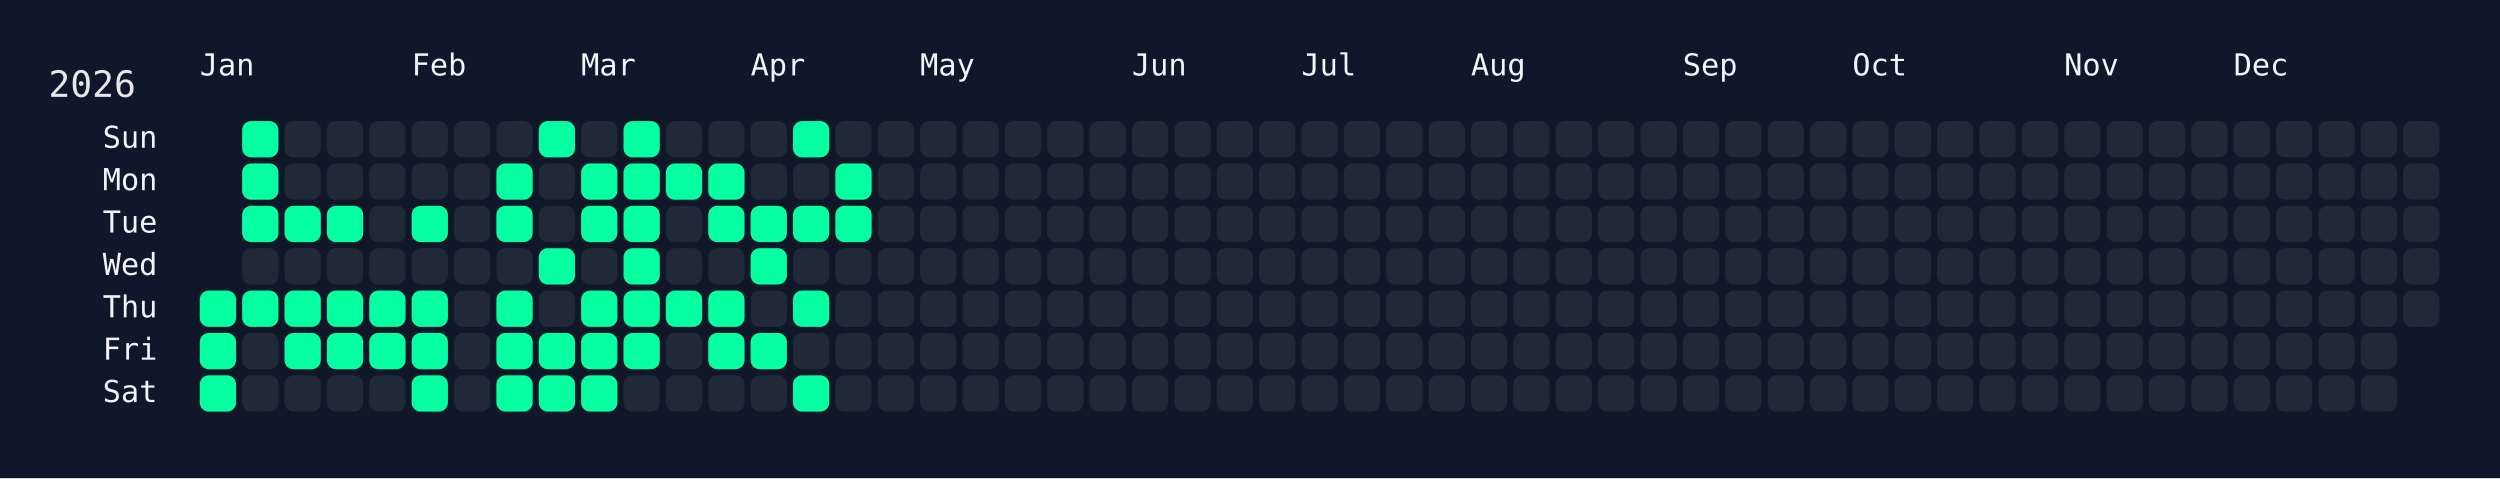
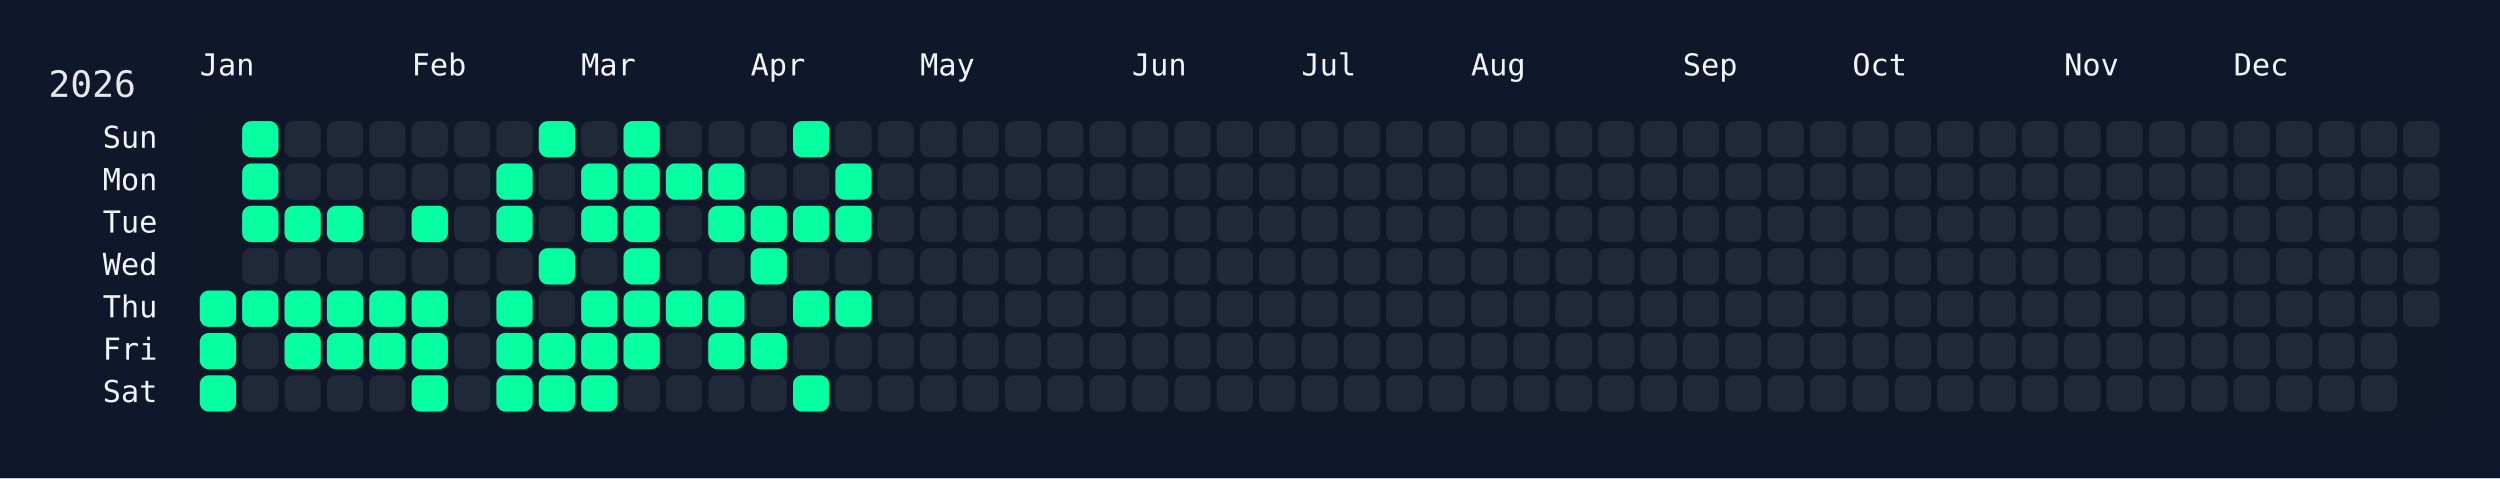
<svg xmlns="http://www.w3.org/2000/svg" width="826" height="158" viewBox="0 0 826 158">
  <rect width="826" height="158" fill="#0f172a" />
  <rect x="60" y="34" width="750" height="108" rx="12" ry="12" fill="rgba(15, 23, 42, 0.8)" />
  <text x="16" y="32" font-size="12" fill="#e5e7eb" font-family="JetBrains Mono, ui-monospace, SFMono-Regular, Menlo, Monaco, Consolas, monospace">2026</text>
  <text x="66" y="18" font-size="10" fill="#f1f5f9" font-family="JetBrains Mono, ui-monospace, SFMono-Regular, Menlo, Monaco, Consolas, monospace" dominant-baseline="hanging">Jan</text>
  <text x="136" y="18" font-size="10" fill="#f1f5f9" font-family="JetBrains Mono, ui-monospace, SFMono-Regular, Menlo, Monaco, Consolas, monospace" dominant-baseline="hanging">Feb</text>
  <text x="192" y="18" font-size="10" fill="#f1f5f9" font-family="JetBrains Mono, ui-monospace, SFMono-Regular, Menlo, Monaco, Consolas, monospace" dominant-baseline="hanging">Mar</text>
  <text x="248" y="18" font-size="10" fill="#f1f5f9" font-family="JetBrains Mono, ui-monospace, SFMono-Regular, Menlo, Monaco, Consolas, monospace" dominant-baseline="hanging">Apr</text>
  <text x="304" y="18" font-size="10" fill="#f1f5f9" font-family="JetBrains Mono, ui-monospace, SFMono-Regular, Menlo, Monaco, Consolas, monospace" dominant-baseline="hanging">May</text>
  <text x="374" y="18" font-size="10" fill="#f1f5f9" font-family="JetBrains Mono, ui-monospace, SFMono-Regular, Menlo, Monaco, Consolas, monospace" dominant-baseline="hanging">Jun</text>
  <text x="430" y="18" font-size="10" fill="#f1f5f9" font-family="JetBrains Mono, ui-monospace, SFMono-Regular, Menlo, Monaco, Consolas, monospace" dominant-baseline="hanging">Jul</text>
  <text x="486" y="18" font-size="10" fill="#f1f5f9" font-family="JetBrains Mono, ui-monospace, SFMono-Regular, Menlo, Monaco, Consolas, monospace" dominant-baseline="hanging">Aug</text>
  <text x="556" y="18" font-size="10" fill="#f1f5f9" font-family="JetBrains Mono, ui-monospace, SFMono-Regular, Menlo, Monaco, Consolas, monospace" dominant-baseline="hanging">Sep</text>
  <text x="612" y="18" font-size="10" fill="#f1f5f9" font-family="JetBrains Mono, ui-monospace, SFMono-Regular, Menlo, Monaco, Consolas, monospace" dominant-baseline="hanging">Oct</text>
  <text x="682" y="18" font-size="10" fill="#f1f5f9" font-family="JetBrains Mono, ui-monospace, SFMono-Regular, Menlo, Monaco, Consolas, monospace" dominant-baseline="hanging">Nov</text>
  <text x="738" y="18" font-size="10" fill="#f1f5f9" font-family="JetBrains Mono, ui-monospace, SFMono-Regular, Menlo, Monaco, Consolas, monospace" dominant-baseline="hanging">Dec</text>
  <text x="52" y="46.0" font-size="10" fill="#f1f5f9" font-family="JetBrains Mono, ui-monospace, SFMono-Regular, Menlo, Monaco, Consolas, monospace" text-anchor="end" dominant-baseline="middle">Sun</text>
  <text x="52" y="60.0" font-size="10" fill="#f1f5f9" font-family="JetBrains Mono, ui-monospace, SFMono-Regular, Menlo, Monaco, Consolas, monospace" text-anchor="end" dominant-baseline="middle">Mon</text>
  <text x="52" y="74.0" font-size="10" fill="#f1f5f9" font-family="JetBrains Mono, ui-monospace, SFMono-Regular, Menlo, Monaco, Consolas, monospace" text-anchor="end" dominant-baseline="middle">Tue</text>
  <text x="52" y="88.0" font-size="10" fill="#f1f5f9" font-family="JetBrains Mono, ui-monospace, SFMono-Regular, Menlo, Monaco, Consolas, monospace" text-anchor="end" dominant-baseline="middle">Wed</text>
  <text x="52" y="102.0" font-size="10" fill="#f1f5f9" font-family="JetBrains Mono, ui-monospace, SFMono-Regular, Menlo, Monaco, Consolas, monospace" text-anchor="end" dominant-baseline="middle">Thu</text>
  <text x="52" y="116.0" font-size="10" fill="#f1f5f9" font-family="JetBrains Mono, ui-monospace, SFMono-Regular, Menlo, Monaco, Consolas, monospace" text-anchor="end" dominant-baseline="middle">Fri</text>
  <text x="52" y="130.0" font-size="10" fill="#f1f5f9" font-family="JetBrains Mono, ui-monospace, SFMono-Regular, Menlo, Monaco, Consolas, monospace" text-anchor="end" dominant-baseline="middle">Sat</text>
  <g transform="translate(66,40)">
    <rect x="0" y="56" width="12" height="12" rx="3" ry="3" fill="#05ffa1" data-date="2026-01-01" />
    <rect x="0" y="70" width="12" height="12" rx="3" ry="3" fill="#05ffa1" data-date="2026-01-02" />
    <rect x="0" y="84" width="12" height="12" rx="3" ry="3" fill="#05ffa1" data-date="2026-01-03" />
    <rect x="14" y="0" width="12" height="12" rx="3" ry="3" fill="#05ffa1" data-date="2026-01-04" />
    <rect x="14" y="14" width="12" height="12" rx="3" ry="3" fill="#05ffa1" data-date="2026-01-05" />
    <rect x="14" y="28" width="12" height="12" rx="3" ry="3" fill="#05ffa1" data-date="2026-01-06" />
    <rect x="14" y="42" width="12" height="12" rx="3" ry="3" fill="#1f2937" data-date="2026-01-07" />
    <rect x="14" y="56" width="12" height="12" rx="3" ry="3" fill="#05ffa1" data-date="2026-01-08" />
    <rect x="14" y="70" width="12" height="12" rx="3" ry="3" fill="#1f2937" data-date="2026-01-09" />
    <rect x="14" y="84" width="12" height="12" rx="3" ry="3" fill="#1f2937" data-date="2026-01-10" />
    <rect x="28" y="0" width="12" height="12" rx="3" ry="3" fill="#1f2937" data-date="2026-01-11" />
    <rect x="28" y="14" width="12" height="12" rx="3" ry="3" fill="#1f2937" data-date="2026-01-12" />
    <rect x="28" y="28" width="12" height="12" rx="3" ry="3" fill="#05ffa1" data-date="2026-01-13" />
    <rect x="28" y="42" width="12" height="12" rx="3" ry="3" fill="#1f2937" data-date="2026-01-14" />
    <rect x="28" y="56" width="12" height="12" rx="3" ry="3" fill="#05ffa1" data-date="2026-01-15" />
    <rect x="28" y="70" width="12" height="12" rx="3" ry="3" fill="#05ffa1" data-date="2026-01-16" />
    <rect x="28" y="84" width="12" height="12" rx="3" ry="3" fill="#1f2937" data-date="2026-01-17" />
    <rect x="42" y="0" width="12" height="12" rx="3" ry="3" fill="#1f2937" data-date="2026-01-18" />
    <rect x="42" y="14" width="12" height="12" rx="3" ry="3" fill="#1f2937" data-date="2026-01-19" />
    <rect x="42" y="28" width="12" height="12" rx="3" ry="3" fill="#05ffa1" data-date="2026-01-20" />
    <rect x="42" y="42" width="12" height="12" rx="3" ry="3" fill="#1f2937" data-date="2026-01-21" />
    <rect x="42" y="56" width="12" height="12" rx="3" ry="3" fill="#05ffa1" data-date="2026-01-22" />
    <rect x="42" y="70" width="12" height="12" rx="3" ry="3" fill="#05ffa1" data-date="2026-01-23" />
    <rect x="42" y="84" width="12" height="12" rx="3" ry="3" fill="#1f2937" data-date="2026-01-24" />
    <rect x="56" y="0" width="12" height="12" rx="3" ry="3" fill="#1f2937" data-date="2026-01-25" />
    <rect x="56" y="14" width="12" height="12" rx="3" ry="3" fill="#1f2937" data-date="2026-01-26" />
    <rect x="56" y="28" width="12" height="12" rx="3" ry="3" fill="#1f2937" data-date="2026-01-27" />
    <rect x="56" y="42" width="12" height="12" rx="3" ry="3" fill="#1f2937" data-date="2026-01-28" />
    <rect x="56" y="56" width="12" height="12" rx="3" ry="3" fill="#05ffa1" data-date="2026-01-29" />
    <rect x="56" y="70" width="12" height="12" rx="3" ry="3" fill="#05ffa1" data-date="2026-01-30" />
    <rect x="56" y="84" width="12" height="12" rx="3" ry="3" fill="#1f2937" data-date="2026-01-31" />
    <rect x="70" y="0" width="12" height="12" rx="3" ry="3" fill="#1f2937" data-date="2026-02-01" />
    <rect x="70" y="14" width="12" height="12" rx="3" ry="3" fill="#1f2937" data-date="2026-02-02" />
    <rect x="70" y="28" width="12" height="12" rx="3" ry="3" fill="#05ffa1" data-date="2026-02-03" />
    <rect x="70" y="42" width="12" height="12" rx="3" ry="3" fill="#1f2937" data-date="2026-02-04" />
    <rect x="70" y="56" width="12" height="12" rx="3" ry="3" fill="#05ffa1" data-date="2026-02-05" />
    <rect x="70" y="70" width="12" height="12" rx="3" ry="3" fill="#05ffa1" data-date="2026-02-06" />
    <rect x="70" y="84" width="12" height="12" rx="3" ry="3" fill="#05ffa1" data-date="2026-02-07" />
    <rect x="84" y="0" width="12" height="12" rx="3" ry="3" fill="#1f2937" data-date="2026-02-08" />
    <rect x="84" y="14" width="12" height="12" rx="3" ry="3" fill="#1f2937" data-date="2026-02-09" />
    <rect x="84" y="28" width="12" height="12" rx="3" ry="3" fill="#1f2937" data-date="2026-02-10" />
    <rect x="84" y="42" width="12" height="12" rx="3" ry="3" fill="#1f2937" data-date="2026-02-11" />
    <rect x="84" y="56" width="12" height="12" rx="3" ry="3" fill="#1f2937" data-date="2026-02-12" />
    <rect x="84" y="70" width="12" height="12" rx="3" ry="3" fill="#1f2937" data-date="2026-02-13" />
    <rect x="84" y="84" width="12" height="12" rx="3" ry="3" fill="#1f2937" data-date="2026-02-14" />
    <rect x="98" y="0" width="12" height="12" rx="3" ry="3" fill="#1f2937" data-date="2026-02-15" />
    <rect x="98" y="14" width="12" height="12" rx="3" ry="3" fill="#05ffa1" data-date="2026-02-16" />
    <rect x="98" y="28" width="12" height="12" rx="3" ry="3" fill="#05ffa1" data-date="2026-02-17" />
    <rect x="98" y="42" width="12" height="12" rx="3" ry="3" fill="#1f2937" data-date="2026-02-18" />
    <rect x="98" y="56" width="12" height="12" rx="3" ry="3" fill="#05ffa1" data-date="2026-02-19" />
    <rect x="98" y="70" width="12" height="12" rx="3" ry="3" fill="#05ffa1" data-date="2026-02-20" />
    <rect x="98" y="84" width="12" height="12" rx="3" ry="3" fill="#05ffa1" data-date="2026-02-21" />
    <rect x="112" y="0" width="12" height="12" rx="3" ry="3" fill="#05ffa1" data-date="2026-02-22" />
    <rect x="112" y="14" width="12" height="12" rx="3" ry="3" fill="#1f2937" data-date="2026-02-23" />
    <rect x="112" y="28" width="12" height="12" rx="3" ry="3" fill="#1f2937" data-date="2026-02-24" />
    <rect x="112" y="42" width="12" height="12" rx="3" ry="3" fill="#05ffa1" data-date="2026-02-25" />
    <rect x="112" y="56" width="12" height="12" rx="3" ry="3" fill="#1f2937" data-date="2026-02-26" />
    <rect x="112" y="70" width="12" height="12" rx="3" ry="3" fill="#05ffa1" data-date="2026-02-27" />
    <rect x="112" y="84" width="12" height="12" rx="3" ry="3" fill="#05ffa1" data-date="2026-02-28" />
    <rect x="126" y="0" width="12" height="12" rx="3" ry="3" fill="#1f2937" data-date="2026-03-01" />
    <rect x="126" y="14" width="12" height="12" rx="3" ry="3" fill="#05ffa1" data-date="2026-03-02" />
    <rect x="126" y="28" width="12" height="12" rx="3" ry="3" fill="#05ffa1" data-date="2026-03-03" />
    <rect x="126" y="42" width="12" height="12" rx="3" ry="3" fill="#1f2937" data-date="2026-03-04" />
    <rect x="126" y="56" width="12" height="12" rx="3" ry="3" fill="#05ffa1" data-date="2026-03-05" />
    <rect x="126" y="70" width="12" height="12" rx="3" ry="3" fill="#05ffa1" data-date="2026-03-06" />
    <rect x="126" y="84" width="12" height="12" rx="3" ry="3" fill="#05ffa1" data-date="2026-03-07" />
    <rect x="140" y="0" width="12" height="12" rx="3" ry="3" fill="#05ffa1" data-date="2026-03-08" />
    <rect x="140" y="14" width="12" height="12" rx="3" ry="3" fill="#05ffa1" data-date="2026-03-09" />
    <rect x="140" y="28" width="12" height="12" rx="3" ry="3" fill="#05ffa1" data-date="2026-03-10" />
    <rect x="140" y="42" width="12" height="12" rx="3" ry="3" fill="#05ffa1" data-date="2026-03-11" />
    <rect x="140" y="56" width="12" height="12" rx="3" ry="3" fill="#05ffa1" data-date="2026-03-12" />
    <rect x="140" y="70" width="12" height="12" rx="3" ry="3" fill="#05ffa1" data-date="2026-03-13" />
    <rect x="140" y="84" width="12" height="12" rx="3" ry="3" fill="#1f2937" data-date="2026-03-14" />
    <rect x="154" y="0" width="12" height="12" rx="3" ry="3" fill="#1f2937" data-date="2026-03-15" />
    <rect x="154" y="14" width="12" height="12" rx="3" ry="3" fill="#05ffa1" data-date="2026-03-16" />
    <rect x="154" y="28" width="12" height="12" rx="3" ry="3" fill="#1f2937" data-date="2026-03-17" />
    <rect x="154" y="42" width="12" height="12" rx="3" ry="3" fill="#1f2937" data-date="2026-03-18" />
    <rect x="154" y="56" width="12" height="12" rx="3" ry="3" fill="#05ffa1" data-date="2026-03-19" />
    <rect x="154" y="70" width="12" height="12" rx="3" ry="3" fill="#1f2937" data-date="2026-03-20" />
    <rect x="154" y="84" width="12" height="12" rx="3" ry="3" fill="#1f2937" data-date="2026-03-21" />
    <rect x="168" y="0" width="12" height="12" rx="3" ry="3" fill="#1f2937" data-date="2026-03-22" />
    <rect x="168" y="14" width="12" height="12" rx="3" ry="3" fill="#05ffa1" data-date="2026-03-23" />
    <rect x="168" y="28" width="12" height="12" rx="3" ry="3" fill="#05ffa1" data-date="2026-03-24" />
    <rect x="168" y="42" width="12" height="12" rx="3" ry="3" fill="#1f2937" data-date="2026-03-25" />
    <rect x="168" y="56" width="12" height="12" rx="3" ry="3" fill="#05ffa1" data-date="2026-03-26" />
    <rect x="168" y="70" width="12" height="12" rx="3" ry="3" fill="#05ffa1" data-date="2026-03-27" />
    <rect x="168" y="84" width="12" height="12" rx="3" ry="3" fill="#1f2937" data-date="2026-03-28" />
    <rect x="182" y="0" width="12" height="12" rx="3" ry="3" fill="#1f2937" data-date="2026-03-29" />
    <rect x="182" y="14" width="12" height="12" rx="3" ry="3" fill="#1f2937" data-date="2026-03-30" />
    <rect x="182" y="28" width="12" height="12" rx="3" ry="3" fill="#05ffa1" data-date="2026-03-31" />
    <rect x="182" y="42" width="12" height="12" rx="3" ry="3" fill="#05ffa1" data-date="2026-04-01" />
    <rect x="182" y="56" width="12" height="12" rx="3" ry="3" fill="#1f2937" data-date="2026-04-02" />
    <rect x="182" y="70" width="12" height="12" rx="3" ry="3" fill="#05ffa1" data-date="2026-04-03" />
    <rect x="182" y="84" width="12" height="12" rx="3" ry="3" fill="#1f2937" data-date="2026-04-04" />
    <rect x="196" y="0" width="12" height="12" rx="3" ry="3" fill="#05ffa1" data-date="2026-04-05" />
    <rect x="196" y="14" width="12" height="12" rx="3" ry="3" fill="#1f2937" data-date="2026-04-06" />
    <rect x="196" y="28" width="12" height="12" rx="3" ry="3" fill="#05ffa1" data-date="2026-04-07" />
    <rect x="196" y="42" width="12" height="12" rx="3" ry="3" fill="#1f2937" data-date="2026-04-08" />
    <rect x="196" y="56" width="12" height="12" rx="3" ry="3" fill="#05ffa1" data-date="2026-04-09" />
    <rect x="196" y="70" width="12" height="12" rx="3" ry="3" fill="#1f2937" data-date="2026-04-10" />
    <rect x="196" y="84" width="12" height="12" rx="3" ry="3" fill="#05ffa1" data-date="2026-04-11" />
    <rect x="210" y="0" width="12" height="12" rx="3" ry="3" fill="#1f2937" data-date="2026-04-12" />
    <rect x="210" y="14" width="12" height="12" rx="3" ry="3" fill="#05ffa1" data-date="2026-04-13" />
    <rect x="210" y="28" width="12" height="12" rx="3" ry="3" fill="#05ffa1" data-date="2026-04-14" />
    <rect x="210" y="42" width="12" height="12" rx="3" ry="3" fill="#1f2937" data-date="2026-04-15" />
-     <rect x="210" y="56" width="12" height="12" rx="3" ry="3" fill="#1f2937" data-date="2026-04-16" />
+     <rect x="210" y="56" width="12" height="12" rx="3" ry="3" fill="#05ffa1" data-date="2026-04-16" />
    <rect x="210" y="70" width="12" height="12" rx="3" ry="3" fill="#1f2937" data-date="2026-04-17" />
    <rect x="210" y="84" width="12" height="12" rx="3" ry="3" fill="#1f2937" data-date="2026-04-18" />
    <rect x="224" y="0" width="12" height="12" rx="3" ry="3" fill="#1f2937" data-date="2026-04-19" />
    <rect x="224" y="14" width="12" height="12" rx="3" ry="3" fill="#1f2937" data-date="2026-04-20" />
    <rect x="224" y="28" width="12" height="12" rx="3" ry="3" fill="#1f2937" data-date="2026-04-21" />
    <rect x="224" y="42" width="12" height="12" rx="3" ry="3" fill="#1f2937" data-date="2026-04-22" />
    <rect x="224" y="56" width="12" height="12" rx="3" ry="3" fill="#1f2937" data-date="2026-04-23" />
    <rect x="224" y="70" width="12" height="12" rx="3" ry="3" fill="#1f2937" data-date="2026-04-24" />
    <rect x="224" y="84" width="12" height="12" rx="3" ry="3" fill="#1f2937" data-date="2026-04-25" />
    <rect x="238" y="0" width="12" height="12" rx="3" ry="3" fill="#1f2937" data-date="2026-04-26" />
    <rect x="238" y="14" width="12" height="12" rx="3" ry="3" fill="#1f2937" data-date="2026-04-27" />
    <rect x="238" y="28" width="12" height="12" rx="3" ry="3" fill="#1f2937" data-date="2026-04-28" />
    <rect x="238" y="42" width="12" height="12" rx="3" ry="3" fill="#1f2937" data-date="2026-04-29" />
    <rect x="238" y="56" width="12" height="12" rx="3" ry="3" fill="#1f2937" data-date="2026-04-30" />
    <rect x="238" y="70" width="12" height="12" rx="3" ry="3" fill="#1f2937" data-date="2026-05-01" />
    <rect x="238" y="84" width="12" height="12" rx="3" ry="3" fill="#1f2937" data-date="2026-05-02" />
    <rect x="252" y="0" width="12" height="12" rx="3" ry="3" fill="#1f2937" data-date="2026-05-03" />
    <rect x="252" y="14" width="12" height="12" rx="3" ry="3" fill="#1f2937" data-date="2026-05-04" />
    <rect x="252" y="28" width="12" height="12" rx="3" ry="3" fill="#1f2937" data-date="2026-05-05" />
    <rect x="252" y="42" width="12" height="12" rx="3" ry="3" fill="#1f2937" data-date="2026-05-06" />
    <rect x="252" y="56" width="12" height="12" rx="3" ry="3" fill="#1f2937" data-date="2026-05-07" />
    <rect x="252" y="70" width="12" height="12" rx="3" ry="3" fill="#1f2937" data-date="2026-05-08" />
    <rect x="252" y="84" width="12" height="12" rx="3" ry="3" fill="#1f2937" data-date="2026-05-09" />
    <rect x="266" y="0" width="12" height="12" rx="3" ry="3" fill="#1f2937" data-date="2026-05-10" />
    <rect x="266" y="14" width="12" height="12" rx="3" ry="3" fill="#1f2937" data-date="2026-05-11" />
    <rect x="266" y="28" width="12" height="12" rx="3" ry="3" fill="#1f2937" data-date="2026-05-12" />
    <rect x="266" y="42" width="12" height="12" rx="3" ry="3" fill="#1f2937" data-date="2026-05-13" />
    <rect x="266" y="56" width="12" height="12" rx="3" ry="3" fill="#1f2937" data-date="2026-05-14" />
    <rect x="266" y="70" width="12" height="12" rx="3" ry="3" fill="#1f2937" data-date="2026-05-15" />
    <rect x="266" y="84" width="12" height="12" rx="3" ry="3" fill="#1f2937" data-date="2026-05-16" />
    <rect x="280" y="0" width="12" height="12" rx="3" ry="3" fill="#1f2937" data-date="2026-05-17" />
    <rect x="280" y="14" width="12" height="12" rx="3" ry="3" fill="#1f2937" data-date="2026-05-18" />
    <rect x="280" y="28" width="12" height="12" rx="3" ry="3" fill="#1f2937" data-date="2026-05-19" />
    <rect x="280" y="42" width="12" height="12" rx="3" ry="3" fill="#1f2937" data-date="2026-05-20" />
    <rect x="280" y="56" width="12" height="12" rx="3" ry="3" fill="#1f2937" data-date="2026-05-21" />
    <rect x="280" y="70" width="12" height="12" rx="3" ry="3" fill="#1f2937" data-date="2026-05-22" />
    <rect x="280" y="84" width="12" height="12" rx="3" ry="3" fill="#1f2937" data-date="2026-05-23" />
    <rect x="294" y="0" width="12" height="12" rx="3" ry="3" fill="#1f2937" data-date="2026-05-24" />
    <rect x="294" y="14" width="12" height="12" rx="3" ry="3" fill="#1f2937" data-date="2026-05-25" />
    <rect x="294" y="28" width="12" height="12" rx="3" ry="3" fill="#1f2937" data-date="2026-05-26" />
    <rect x="294" y="42" width="12" height="12" rx="3" ry="3" fill="#1f2937" data-date="2026-05-27" />
    <rect x="294" y="56" width="12" height="12" rx="3" ry="3" fill="#1f2937" data-date="2026-05-28" />
    <rect x="294" y="70" width="12" height="12" rx="3" ry="3" fill="#1f2937" data-date="2026-05-29" />
    <rect x="294" y="84" width="12" height="12" rx="3" ry="3" fill="#1f2937" data-date="2026-05-30" />
    <rect x="308" y="0" width="12" height="12" rx="3" ry="3" fill="#1f2937" data-date="2026-05-31" />
    <rect x="308" y="14" width="12" height="12" rx="3" ry="3" fill="#1f2937" data-date="2026-06-01" />
    <rect x="308" y="28" width="12" height="12" rx="3" ry="3" fill="#1f2937" data-date="2026-06-02" />
    <rect x="308" y="42" width="12" height="12" rx="3" ry="3" fill="#1f2937" data-date="2026-06-03" />
    <rect x="308" y="56" width="12" height="12" rx="3" ry="3" fill="#1f2937" data-date="2026-06-04" />
    <rect x="308" y="70" width="12" height="12" rx="3" ry="3" fill="#1f2937" data-date="2026-06-05" />
    <rect x="308" y="84" width="12" height="12" rx="3" ry="3" fill="#1f2937" data-date="2026-06-06" />
    <rect x="322" y="0" width="12" height="12" rx="3" ry="3" fill="#1f2937" data-date="2026-06-07" />
    <rect x="322" y="14" width="12" height="12" rx="3" ry="3" fill="#1f2937" data-date="2026-06-08" />
    <rect x="322" y="28" width="12" height="12" rx="3" ry="3" fill="#1f2937" data-date="2026-06-09" />
    <rect x="322" y="42" width="12" height="12" rx="3" ry="3" fill="#1f2937" data-date="2026-06-10" />
    <rect x="322" y="56" width="12" height="12" rx="3" ry="3" fill="#1f2937" data-date="2026-06-11" />
    <rect x="322" y="70" width="12" height="12" rx="3" ry="3" fill="#1f2937" data-date="2026-06-12" />
    <rect x="322" y="84" width="12" height="12" rx="3" ry="3" fill="#1f2937" data-date="2026-06-13" />
    <rect x="336" y="0" width="12" height="12" rx="3" ry="3" fill="#1f2937" data-date="2026-06-14" />
    <rect x="336" y="14" width="12" height="12" rx="3" ry="3" fill="#1f2937" data-date="2026-06-15" />
    <rect x="336" y="28" width="12" height="12" rx="3" ry="3" fill="#1f2937" data-date="2026-06-16" />
    <rect x="336" y="42" width="12" height="12" rx="3" ry="3" fill="#1f2937" data-date="2026-06-17" />
    <rect x="336" y="56" width="12" height="12" rx="3" ry="3" fill="#1f2937" data-date="2026-06-18" />
    <rect x="336" y="70" width="12" height="12" rx="3" ry="3" fill="#1f2937" data-date="2026-06-19" />
    <rect x="336" y="84" width="12" height="12" rx="3" ry="3" fill="#1f2937" data-date="2026-06-20" />
    <rect x="350" y="0" width="12" height="12" rx="3" ry="3" fill="#1f2937" data-date="2026-06-21" />
    <rect x="350" y="14" width="12" height="12" rx="3" ry="3" fill="#1f2937" data-date="2026-06-22" />
    <rect x="350" y="28" width="12" height="12" rx="3" ry="3" fill="#1f2937" data-date="2026-06-23" />
    <rect x="350" y="42" width="12" height="12" rx="3" ry="3" fill="#1f2937" data-date="2026-06-24" />
    <rect x="350" y="56" width="12" height="12" rx="3" ry="3" fill="#1f2937" data-date="2026-06-25" />
    <rect x="350" y="70" width="12" height="12" rx="3" ry="3" fill="#1f2937" data-date="2026-06-26" />
    <rect x="350" y="84" width="12" height="12" rx="3" ry="3" fill="#1f2937" data-date="2026-06-27" />
    <rect x="364" y="0" width="12" height="12" rx="3" ry="3" fill="#1f2937" data-date="2026-06-28" />
    <rect x="364" y="14" width="12" height="12" rx="3" ry="3" fill="#1f2937" data-date="2026-06-29" />
    <rect x="364" y="28" width="12" height="12" rx="3" ry="3" fill="#1f2937" data-date="2026-06-30" />
    <rect x="364" y="42" width="12" height="12" rx="3" ry="3" fill="#1f2937" data-date="2026-07-01" />
    <rect x="364" y="56" width="12" height="12" rx="3" ry="3" fill="#1f2937" data-date="2026-07-02" />
    <rect x="364" y="70" width="12" height="12" rx="3" ry="3" fill="#1f2937" data-date="2026-07-03" />
    <rect x="364" y="84" width="12" height="12" rx="3" ry="3" fill="#1f2937" data-date="2026-07-04" />
    <rect x="378" y="0" width="12" height="12" rx="3" ry="3" fill="#1f2937" data-date="2026-07-05" />
    <rect x="378" y="14" width="12" height="12" rx="3" ry="3" fill="#1f2937" data-date="2026-07-06" />
    <rect x="378" y="28" width="12" height="12" rx="3" ry="3" fill="#1f2937" data-date="2026-07-07" />
    <rect x="378" y="42" width="12" height="12" rx="3" ry="3" fill="#1f2937" data-date="2026-07-08" />
    <rect x="378" y="56" width="12" height="12" rx="3" ry="3" fill="#1f2937" data-date="2026-07-09" />
    <rect x="378" y="70" width="12" height="12" rx="3" ry="3" fill="#1f2937" data-date="2026-07-10" />
    <rect x="378" y="84" width="12" height="12" rx="3" ry="3" fill="#1f2937" data-date="2026-07-11" />
    <rect x="392" y="0" width="12" height="12" rx="3" ry="3" fill="#1f2937" data-date="2026-07-12" />
    <rect x="392" y="14" width="12" height="12" rx="3" ry="3" fill="#1f2937" data-date="2026-07-13" />
    <rect x="392" y="28" width="12" height="12" rx="3" ry="3" fill="#1f2937" data-date="2026-07-14" />
    <rect x="392" y="42" width="12" height="12" rx="3" ry="3" fill="#1f2937" data-date="2026-07-15" />
    <rect x="392" y="56" width="12" height="12" rx="3" ry="3" fill="#1f2937" data-date="2026-07-16" />
    <rect x="392" y="70" width="12" height="12" rx="3" ry="3" fill="#1f2937" data-date="2026-07-17" />
    <rect x="392" y="84" width="12" height="12" rx="3" ry="3" fill="#1f2937" data-date="2026-07-18" />
    <rect x="406" y="0" width="12" height="12" rx="3" ry="3" fill="#1f2937" data-date="2026-07-19" />
    <rect x="406" y="14" width="12" height="12" rx="3" ry="3" fill="#1f2937" data-date="2026-07-20" />
    <rect x="406" y="28" width="12" height="12" rx="3" ry="3" fill="#1f2937" data-date="2026-07-21" />
    <rect x="406" y="42" width="12" height="12" rx="3" ry="3" fill="#1f2937" data-date="2026-07-22" />
    <rect x="406" y="56" width="12" height="12" rx="3" ry="3" fill="#1f2937" data-date="2026-07-23" />
    <rect x="406" y="70" width="12" height="12" rx="3" ry="3" fill="#1f2937" data-date="2026-07-24" />
    <rect x="406" y="84" width="12" height="12" rx="3" ry="3" fill="#1f2937" data-date="2026-07-25" />
    <rect x="420" y="0" width="12" height="12" rx="3" ry="3" fill="#1f2937" data-date="2026-07-26" />
    <rect x="420" y="14" width="12" height="12" rx="3" ry="3" fill="#1f2937" data-date="2026-07-27" />
    <rect x="420" y="28" width="12" height="12" rx="3" ry="3" fill="#1f2937" data-date="2026-07-28" />
    <rect x="420" y="42" width="12" height="12" rx="3" ry="3" fill="#1f2937" data-date="2026-07-29" />
    <rect x="420" y="56" width="12" height="12" rx="3" ry="3" fill="#1f2937" data-date="2026-07-30" />
    <rect x="420" y="70" width="12" height="12" rx="3" ry="3" fill="#1f2937" data-date="2026-07-31" />
    <rect x="420" y="84" width="12" height="12" rx="3" ry="3" fill="#1f2937" data-date="2026-08-01" />
    <rect x="434" y="0" width="12" height="12" rx="3" ry="3" fill="#1f2937" data-date="2026-08-02" />
    <rect x="434" y="14" width="12" height="12" rx="3" ry="3" fill="#1f2937" data-date="2026-08-03" />
    <rect x="434" y="28" width="12" height="12" rx="3" ry="3" fill="#1f2937" data-date="2026-08-04" />
    <rect x="434" y="42" width="12" height="12" rx="3" ry="3" fill="#1f2937" data-date="2026-08-05" />
    <rect x="434" y="56" width="12" height="12" rx="3" ry="3" fill="#1f2937" data-date="2026-08-06" />
    <rect x="434" y="70" width="12" height="12" rx="3" ry="3" fill="#1f2937" data-date="2026-08-07" />
    <rect x="434" y="84" width="12" height="12" rx="3" ry="3" fill="#1f2937" data-date="2026-08-08" />
    <rect x="448" y="0" width="12" height="12" rx="3" ry="3" fill="#1f2937" data-date="2026-08-09" />
    <rect x="448" y="14" width="12" height="12" rx="3" ry="3" fill="#1f2937" data-date="2026-08-10" />
    <rect x="448" y="28" width="12" height="12" rx="3" ry="3" fill="#1f2937" data-date="2026-08-11" />
    <rect x="448" y="42" width="12" height="12" rx="3" ry="3" fill="#1f2937" data-date="2026-08-12" />
    <rect x="448" y="56" width="12" height="12" rx="3" ry="3" fill="#1f2937" data-date="2026-08-13" />
    <rect x="448" y="70" width="12" height="12" rx="3" ry="3" fill="#1f2937" data-date="2026-08-14" />
    <rect x="448" y="84" width="12" height="12" rx="3" ry="3" fill="#1f2937" data-date="2026-08-15" />
    <rect x="462" y="0" width="12" height="12" rx="3" ry="3" fill="#1f2937" data-date="2026-08-16" />
    <rect x="462" y="14" width="12" height="12" rx="3" ry="3" fill="#1f2937" data-date="2026-08-17" />
    <rect x="462" y="28" width="12" height="12" rx="3" ry="3" fill="#1f2937" data-date="2026-08-18" />
    <rect x="462" y="42" width="12" height="12" rx="3" ry="3" fill="#1f2937" data-date="2026-08-19" />
    <rect x="462" y="56" width="12" height="12" rx="3" ry="3" fill="#1f2937" data-date="2026-08-20" />
    <rect x="462" y="70" width="12" height="12" rx="3" ry="3" fill="#1f2937" data-date="2026-08-21" />
    <rect x="462" y="84" width="12" height="12" rx="3" ry="3" fill="#1f2937" data-date="2026-08-22" />
    <rect x="476" y="0" width="12" height="12" rx="3" ry="3" fill="#1f2937" data-date="2026-08-23" />
    <rect x="476" y="14" width="12" height="12" rx="3" ry="3" fill="#1f2937" data-date="2026-08-24" />
    <rect x="476" y="28" width="12" height="12" rx="3" ry="3" fill="#1f2937" data-date="2026-08-25" />
    <rect x="476" y="42" width="12" height="12" rx="3" ry="3" fill="#1f2937" data-date="2026-08-26" />
    <rect x="476" y="56" width="12" height="12" rx="3" ry="3" fill="#1f2937" data-date="2026-08-27" />
    <rect x="476" y="70" width="12" height="12" rx="3" ry="3" fill="#1f2937" data-date="2026-08-28" />
    <rect x="476" y="84" width="12" height="12" rx="3" ry="3" fill="#1f2937" data-date="2026-08-29" />
    <rect x="490" y="0" width="12" height="12" rx="3" ry="3" fill="#1f2937" data-date="2026-08-30" />
    <rect x="490" y="14" width="12" height="12" rx="3" ry="3" fill="#1f2937" data-date="2026-08-31" />
    <rect x="490" y="28" width="12" height="12" rx="3" ry="3" fill="#1f2937" data-date="2026-09-01" />
    <rect x="490" y="42" width="12" height="12" rx="3" ry="3" fill="#1f2937" data-date="2026-09-02" />
    <rect x="490" y="56" width="12" height="12" rx="3" ry="3" fill="#1f2937" data-date="2026-09-03" />
    <rect x="490" y="70" width="12" height="12" rx="3" ry="3" fill="#1f2937" data-date="2026-09-04" />
    <rect x="490" y="84" width="12" height="12" rx="3" ry="3" fill="#1f2937" data-date="2026-09-05" />
    <rect x="504" y="0" width="12" height="12" rx="3" ry="3" fill="#1f2937" data-date="2026-09-06" />
    <rect x="504" y="14" width="12" height="12" rx="3" ry="3" fill="#1f2937" data-date="2026-09-07" />
    <rect x="504" y="28" width="12" height="12" rx="3" ry="3" fill="#1f2937" data-date="2026-09-08" />
    <rect x="504" y="42" width="12" height="12" rx="3" ry="3" fill="#1f2937" data-date="2026-09-09" />
    <rect x="504" y="56" width="12" height="12" rx="3" ry="3" fill="#1f2937" data-date="2026-09-10" />
    <rect x="504" y="70" width="12" height="12" rx="3" ry="3" fill="#1f2937" data-date="2026-09-11" />
    <rect x="504" y="84" width="12" height="12" rx="3" ry="3" fill="#1f2937" data-date="2026-09-12" />
    <rect x="518" y="0" width="12" height="12" rx="3" ry="3" fill="#1f2937" data-date="2026-09-13" />
    <rect x="518" y="14" width="12" height="12" rx="3" ry="3" fill="#1f2937" data-date="2026-09-14" />
    <rect x="518" y="28" width="12" height="12" rx="3" ry="3" fill="#1f2937" data-date="2026-09-15" />
    <rect x="518" y="42" width="12" height="12" rx="3" ry="3" fill="#1f2937" data-date="2026-09-16" />
    <rect x="518" y="56" width="12" height="12" rx="3" ry="3" fill="#1f2937" data-date="2026-09-17" />
    <rect x="518" y="70" width="12" height="12" rx="3" ry="3" fill="#1f2937" data-date="2026-09-18" />
    <rect x="518" y="84" width="12" height="12" rx="3" ry="3" fill="#1f2937" data-date="2026-09-19" />
    <rect x="532" y="0" width="12" height="12" rx="3" ry="3" fill="#1f2937" data-date="2026-09-20" />
    <rect x="532" y="14" width="12" height="12" rx="3" ry="3" fill="#1f2937" data-date="2026-09-21" />
    <rect x="532" y="28" width="12" height="12" rx="3" ry="3" fill="#1f2937" data-date="2026-09-22" />
    <rect x="532" y="42" width="12" height="12" rx="3" ry="3" fill="#1f2937" data-date="2026-09-23" />
    <rect x="532" y="56" width="12" height="12" rx="3" ry="3" fill="#1f2937" data-date="2026-09-24" />
    <rect x="532" y="70" width="12" height="12" rx="3" ry="3" fill="#1f2937" data-date="2026-09-25" />
    <rect x="532" y="84" width="12" height="12" rx="3" ry="3" fill="#1f2937" data-date="2026-09-26" />
    <rect x="546" y="0" width="12" height="12" rx="3" ry="3" fill="#1f2937" data-date="2026-09-27" />
    <rect x="546" y="14" width="12" height="12" rx="3" ry="3" fill="#1f2937" data-date="2026-09-28" />
    <rect x="546" y="28" width="12" height="12" rx="3" ry="3" fill="#1f2937" data-date="2026-09-29" />
    <rect x="546" y="42" width="12" height="12" rx="3" ry="3" fill="#1f2937" data-date="2026-09-30" />
    <rect x="546" y="56" width="12" height="12" rx="3" ry="3" fill="#1f2937" data-date="2026-10-01" />
    <rect x="546" y="70" width="12" height="12" rx="3" ry="3" fill="#1f2937" data-date="2026-10-02" />
    <rect x="546" y="84" width="12" height="12" rx="3" ry="3" fill="#1f2937" data-date="2026-10-03" />
    <rect x="560" y="0" width="12" height="12" rx="3" ry="3" fill="#1f2937" data-date="2026-10-04" />
    <rect x="560" y="14" width="12" height="12" rx="3" ry="3" fill="#1f2937" data-date="2026-10-05" />
    <rect x="560" y="28" width="12" height="12" rx="3" ry="3" fill="#1f2937" data-date="2026-10-06" />
    <rect x="560" y="42" width="12" height="12" rx="3" ry="3" fill="#1f2937" data-date="2026-10-07" />
    <rect x="560" y="56" width="12" height="12" rx="3" ry="3" fill="#1f2937" data-date="2026-10-08" />
    <rect x="560" y="70" width="12" height="12" rx="3" ry="3" fill="#1f2937" data-date="2026-10-09" />
    <rect x="560" y="84" width="12" height="12" rx="3" ry="3" fill="#1f2937" data-date="2026-10-10" />
    <rect x="574" y="0" width="12" height="12" rx="3" ry="3" fill="#1f2937" data-date="2026-10-11" />
    <rect x="574" y="14" width="12" height="12" rx="3" ry="3" fill="#1f2937" data-date="2026-10-12" />
    <rect x="574" y="28" width="12" height="12" rx="3" ry="3" fill="#1f2937" data-date="2026-10-13" />
    <rect x="574" y="42" width="12" height="12" rx="3" ry="3" fill="#1f2937" data-date="2026-10-14" />
    <rect x="574" y="56" width="12" height="12" rx="3" ry="3" fill="#1f2937" data-date="2026-10-15" />
    <rect x="574" y="70" width="12" height="12" rx="3" ry="3" fill="#1f2937" data-date="2026-10-16" />
    <rect x="574" y="84" width="12" height="12" rx="3" ry="3" fill="#1f2937" data-date="2026-10-17" />
    <rect x="588" y="0" width="12" height="12" rx="3" ry="3" fill="#1f2937" data-date="2026-10-18" />
    <rect x="588" y="14" width="12" height="12" rx="3" ry="3" fill="#1f2937" data-date="2026-10-19" />
    <rect x="588" y="28" width="12" height="12" rx="3" ry="3" fill="#1f2937" data-date="2026-10-20" />
    <rect x="588" y="42" width="12" height="12" rx="3" ry="3" fill="#1f2937" data-date="2026-10-21" />
    <rect x="588" y="56" width="12" height="12" rx="3" ry="3" fill="#1f2937" data-date="2026-10-22" />
    <rect x="588" y="70" width="12" height="12" rx="3" ry="3" fill="#1f2937" data-date="2026-10-23" />
    <rect x="588" y="84" width="12" height="12" rx="3" ry="3" fill="#1f2937" data-date="2026-10-24" />
    <rect x="602" y="0" width="12" height="12" rx="3" ry="3" fill="#1f2937" data-date="2026-10-25" />
    <rect x="602" y="14" width="12" height="12" rx="3" ry="3" fill="#1f2937" data-date="2026-10-26" />
    <rect x="602" y="28" width="12" height="12" rx="3" ry="3" fill="#1f2937" data-date="2026-10-27" />
    <rect x="602" y="42" width="12" height="12" rx="3" ry="3" fill="#1f2937" data-date="2026-10-28" />
    <rect x="602" y="56" width="12" height="12" rx="3" ry="3" fill="#1f2937" data-date="2026-10-29" />
    <rect x="602" y="70" width="12" height="12" rx="3" ry="3" fill="#1f2937" data-date="2026-10-30" />
    <rect x="602" y="84" width="12" height="12" rx="3" ry="3" fill="#1f2937" data-date="2026-10-31" />
    <rect x="616" y="0" width="12" height="12" rx="3" ry="3" fill="#1f2937" data-date="2026-11-01" />
    <rect x="616" y="14" width="12" height="12" rx="3" ry="3" fill="#1f2937" data-date="2026-11-02" />
    <rect x="616" y="28" width="12" height="12" rx="3" ry="3" fill="#1f2937" data-date="2026-11-03" />
    <rect x="616" y="42" width="12" height="12" rx="3" ry="3" fill="#1f2937" data-date="2026-11-04" />
    <rect x="616" y="56" width="12" height="12" rx="3" ry="3" fill="#1f2937" data-date="2026-11-05" />
    <rect x="616" y="70" width="12" height="12" rx="3" ry="3" fill="#1f2937" data-date="2026-11-06" />
    <rect x="616" y="84" width="12" height="12" rx="3" ry="3" fill="#1f2937" data-date="2026-11-07" />
    <rect x="630" y="0" width="12" height="12" rx="3" ry="3" fill="#1f2937" data-date="2026-11-08" />
    <rect x="630" y="14" width="12" height="12" rx="3" ry="3" fill="#1f2937" data-date="2026-11-09" />
    <rect x="630" y="28" width="12" height="12" rx="3" ry="3" fill="#1f2937" data-date="2026-11-10" />
    <rect x="630" y="42" width="12" height="12" rx="3" ry="3" fill="#1f2937" data-date="2026-11-11" />
    <rect x="630" y="56" width="12" height="12" rx="3" ry="3" fill="#1f2937" data-date="2026-11-12" />
    <rect x="630" y="70" width="12" height="12" rx="3" ry="3" fill="#1f2937" data-date="2026-11-13" />
    <rect x="630" y="84" width="12" height="12" rx="3" ry="3" fill="#1f2937" data-date="2026-11-14" />
    <rect x="644" y="0" width="12" height="12" rx="3" ry="3" fill="#1f2937" data-date="2026-11-15" />
    <rect x="644" y="14" width="12" height="12" rx="3" ry="3" fill="#1f2937" data-date="2026-11-16" />
    <rect x="644" y="28" width="12" height="12" rx="3" ry="3" fill="#1f2937" data-date="2026-11-17" />
    <rect x="644" y="42" width="12" height="12" rx="3" ry="3" fill="#1f2937" data-date="2026-11-18" />
    <rect x="644" y="56" width="12" height="12" rx="3" ry="3" fill="#1f2937" data-date="2026-11-19" />
    <rect x="644" y="70" width="12" height="12" rx="3" ry="3" fill="#1f2937" data-date="2026-11-20" />
    <rect x="644" y="84" width="12" height="12" rx="3" ry="3" fill="#1f2937" data-date="2026-11-21" />
    <rect x="658" y="0" width="12" height="12" rx="3" ry="3" fill="#1f2937" data-date="2026-11-22" />
    <rect x="658" y="14" width="12" height="12" rx="3" ry="3" fill="#1f2937" data-date="2026-11-23" />
    <rect x="658" y="28" width="12" height="12" rx="3" ry="3" fill="#1f2937" data-date="2026-11-24" />
    <rect x="658" y="42" width="12" height="12" rx="3" ry="3" fill="#1f2937" data-date="2026-11-25" />
    <rect x="658" y="56" width="12" height="12" rx="3" ry="3" fill="#1f2937" data-date="2026-11-26" />
    <rect x="658" y="70" width="12" height="12" rx="3" ry="3" fill="#1f2937" data-date="2026-11-27" />
    <rect x="658" y="84" width="12" height="12" rx="3" ry="3" fill="#1f2937" data-date="2026-11-28" />
    <rect x="672" y="0" width="12" height="12" rx="3" ry="3" fill="#1f2937" data-date="2026-11-29" />
    <rect x="672" y="14" width="12" height="12" rx="3" ry="3" fill="#1f2937" data-date="2026-11-30" />
    <rect x="672" y="28" width="12" height="12" rx="3" ry="3" fill="#1f2937" data-date="2026-12-01" />
    <rect x="672" y="42" width="12" height="12" rx="3" ry="3" fill="#1f2937" data-date="2026-12-02" />
    <rect x="672" y="56" width="12" height="12" rx="3" ry="3" fill="#1f2937" data-date="2026-12-03" />
    <rect x="672" y="70" width="12" height="12" rx="3" ry="3" fill="#1f2937" data-date="2026-12-04" />
    <rect x="672" y="84" width="12" height="12" rx="3" ry="3" fill="#1f2937" data-date="2026-12-05" />
    <rect x="686" y="0" width="12" height="12" rx="3" ry="3" fill="#1f2937" data-date="2026-12-06" />
    <rect x="686" y="14" width="12" height="12" rx="3" ry="3" fill="#1f2937" data-date="2026-12-07" />
    <rect x="686" y="28" width="12" height="12" rx="3" ry="3" fill="#1f2937" data-date="2026-12-08" />
    <rect x="686" y="42" width="12" height="12" rx="3" ry="3" fill="#1f2937" data-date="2026-12-09" />
    <rect x="686" y="56" width="12" height="12" rx="3" ry="3" fill="#1f2937" data-date="2026-12-10" />
    <rect x="686" y="70" width="12" height="12" rx="3" ry="3" fill="#1f2937" data-date="2026-12-11" />
    <rect x="686" y="84" width="12" height="12" rx="3" ry="3" fill="#1f2937" data-date="2026-12-12" />
    <rect x="700" y="0" width="12" height="12" rx="3" ry="3" fill="#1f2937" data-date="2026-12-13" />
    <rect x="700" y="14" width="12" height="12" rx="3" ry="3" fill="#1f2937" data-date="2026-12-14" />
    <rect x="700" y="28" width="12" height="12" rx="3" ry="3" fill="#1f2937" data-date="2026-12-15" />
    <rect x="700" y="42" width="12" height="12" rx="3" ry="3" fill="#1f2937" data-date="2026-12-16" />
    <rect x="700" y="56" width="12" height="12" rx="3" ry="3" fill="#1f2937" data-date="2026-12-17" />
    <rect x="700" y="70" width="12" height="12" rx="3" ry="3" fill="#1f2937" data-date="2026-12-18" />
    <rect x="700" y="84" width="12" height="12" rx="3" ry="3" fill="#1f2937" data-date="2026-12-19" />
    <rect x="714" y="0" width="12" height="12" rx="3" ry="3" fill="#1f2937" data-date="2026-12-20" />
    <rect x="714" y="14" width="12" height="12" rx="3" ry="3" fill="#1f2937" data-date="2026-12-21" />
    <rect x="714" y="28" width="12" height="12" rx="3" ry="3" fill="#1f2937" data-date="2026-12-22" />
    <rect x="714" y="42" width="12" height="12" rx="3" ry="3" fill="#1f2937" data-date="2026-12-23" />
    <rect x="714" y="56" width="12" height="12" rx="3" ry="3" fill="#1f2937" data-date="2026-12-24" />
    <rect x="714" y="70" width="12" height="12" rx="3" ry="3" fill="#1f2937" data-date="2026-12-25" />
    <rect x="714" y="84" width="12" height="12" rx="3" ry="3" fill="#1f2937" data-date="2026-12-26" />
    <rect x="728" y="0" width="12" height="12" rx="3" ry="3" fill="#1f2937" data-date="2026-12-27" />
    <rect x="728" y="14" width="12" height="12" rx="3" ry="3" fill="#1f2937" data-date="2026-12-28" />
    <rect x="728" y="28" width="12" height="12" rx="3" ry="3" fill="#1f2937" data-date="2026-12-29" />
    <rect x="728" y="42" width="12" height="12" rx="3" ry="3" fill="#1f2937" data-date="2026-12-30" />
    <rect x="728" y="56" width="12" height="12" rx="3" ry="3" fill="#1f2937" data-date="2026-12-31" />
  </g>
</svg>
